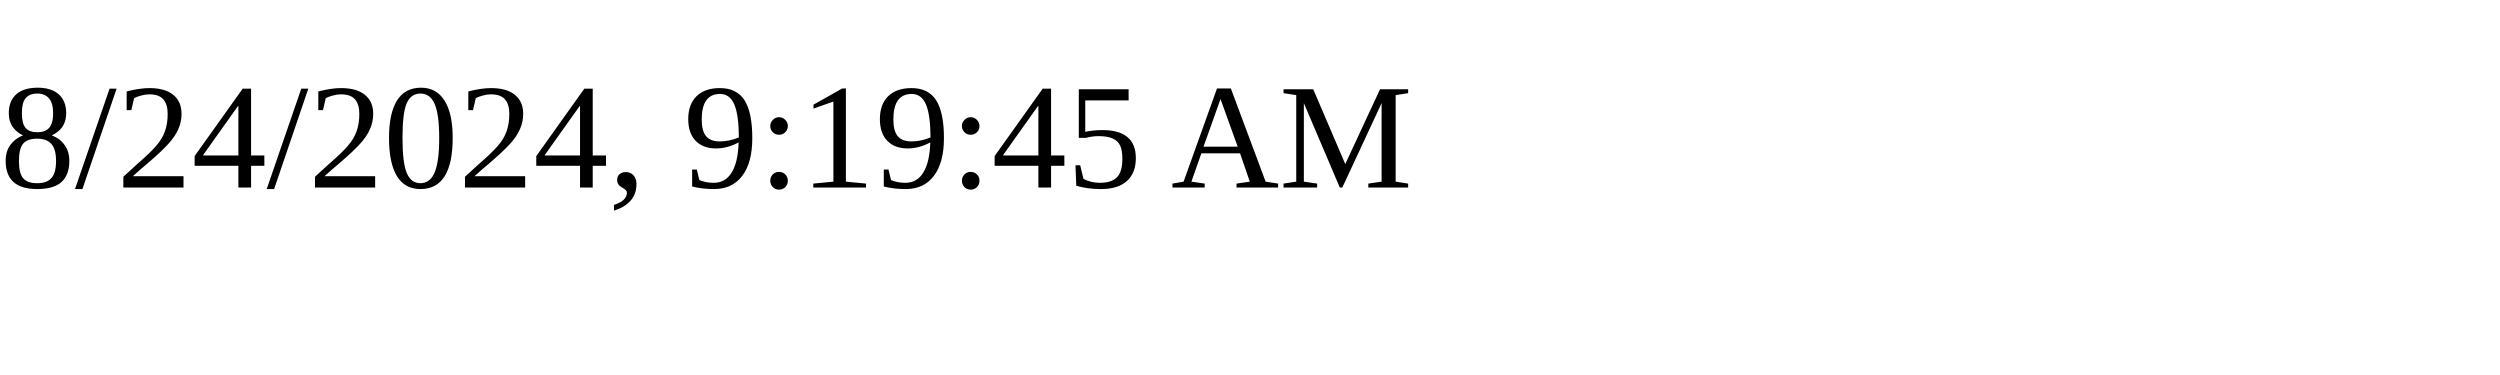
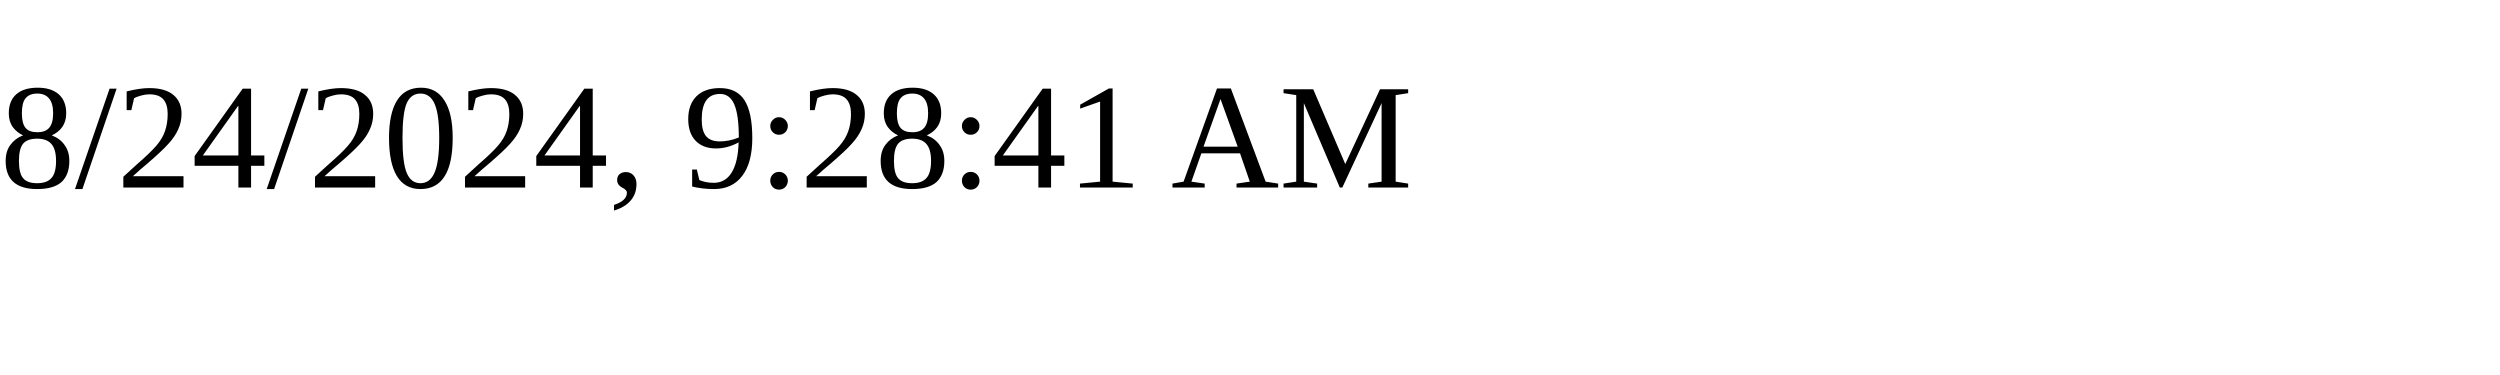
<svg xmlns="http://www.w3.org/2000/svg" height="30" width="200">
-   <text x="0" y="15">8/24/2024, 9:19:45 AM</text>
+   <text x="0" y="15">8/24/2024, 9:28:41 AM</text>
</svg>
